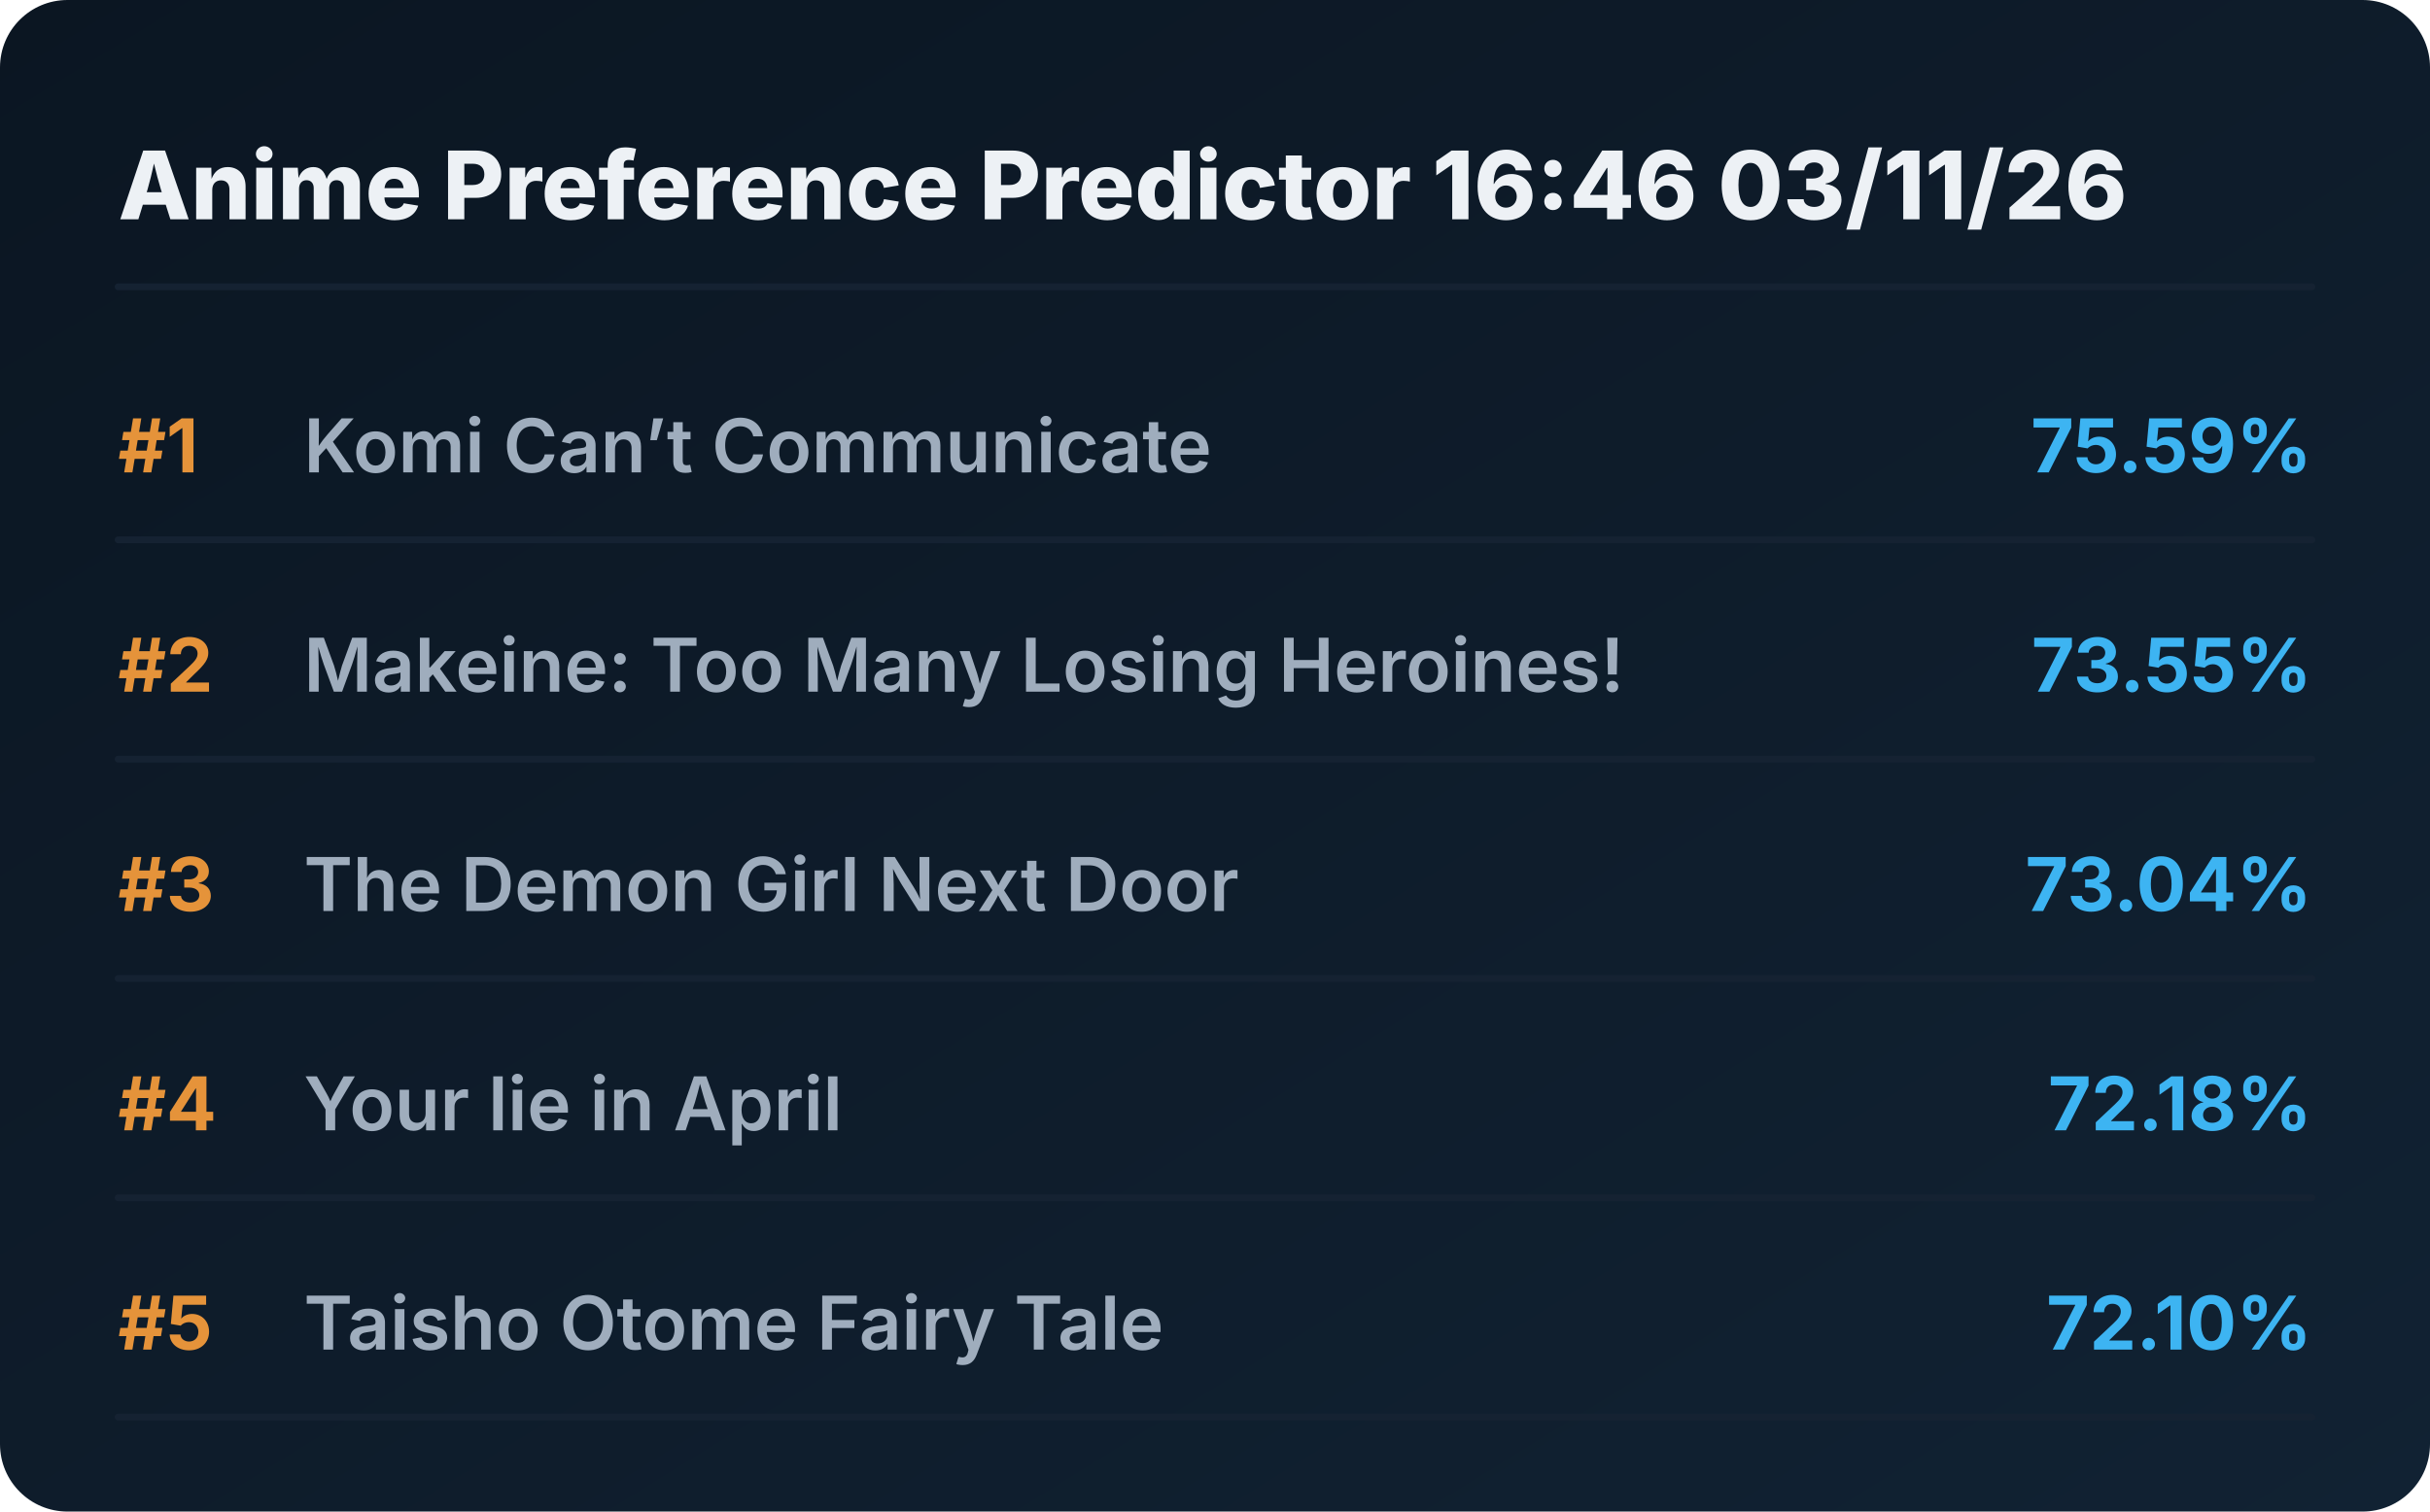
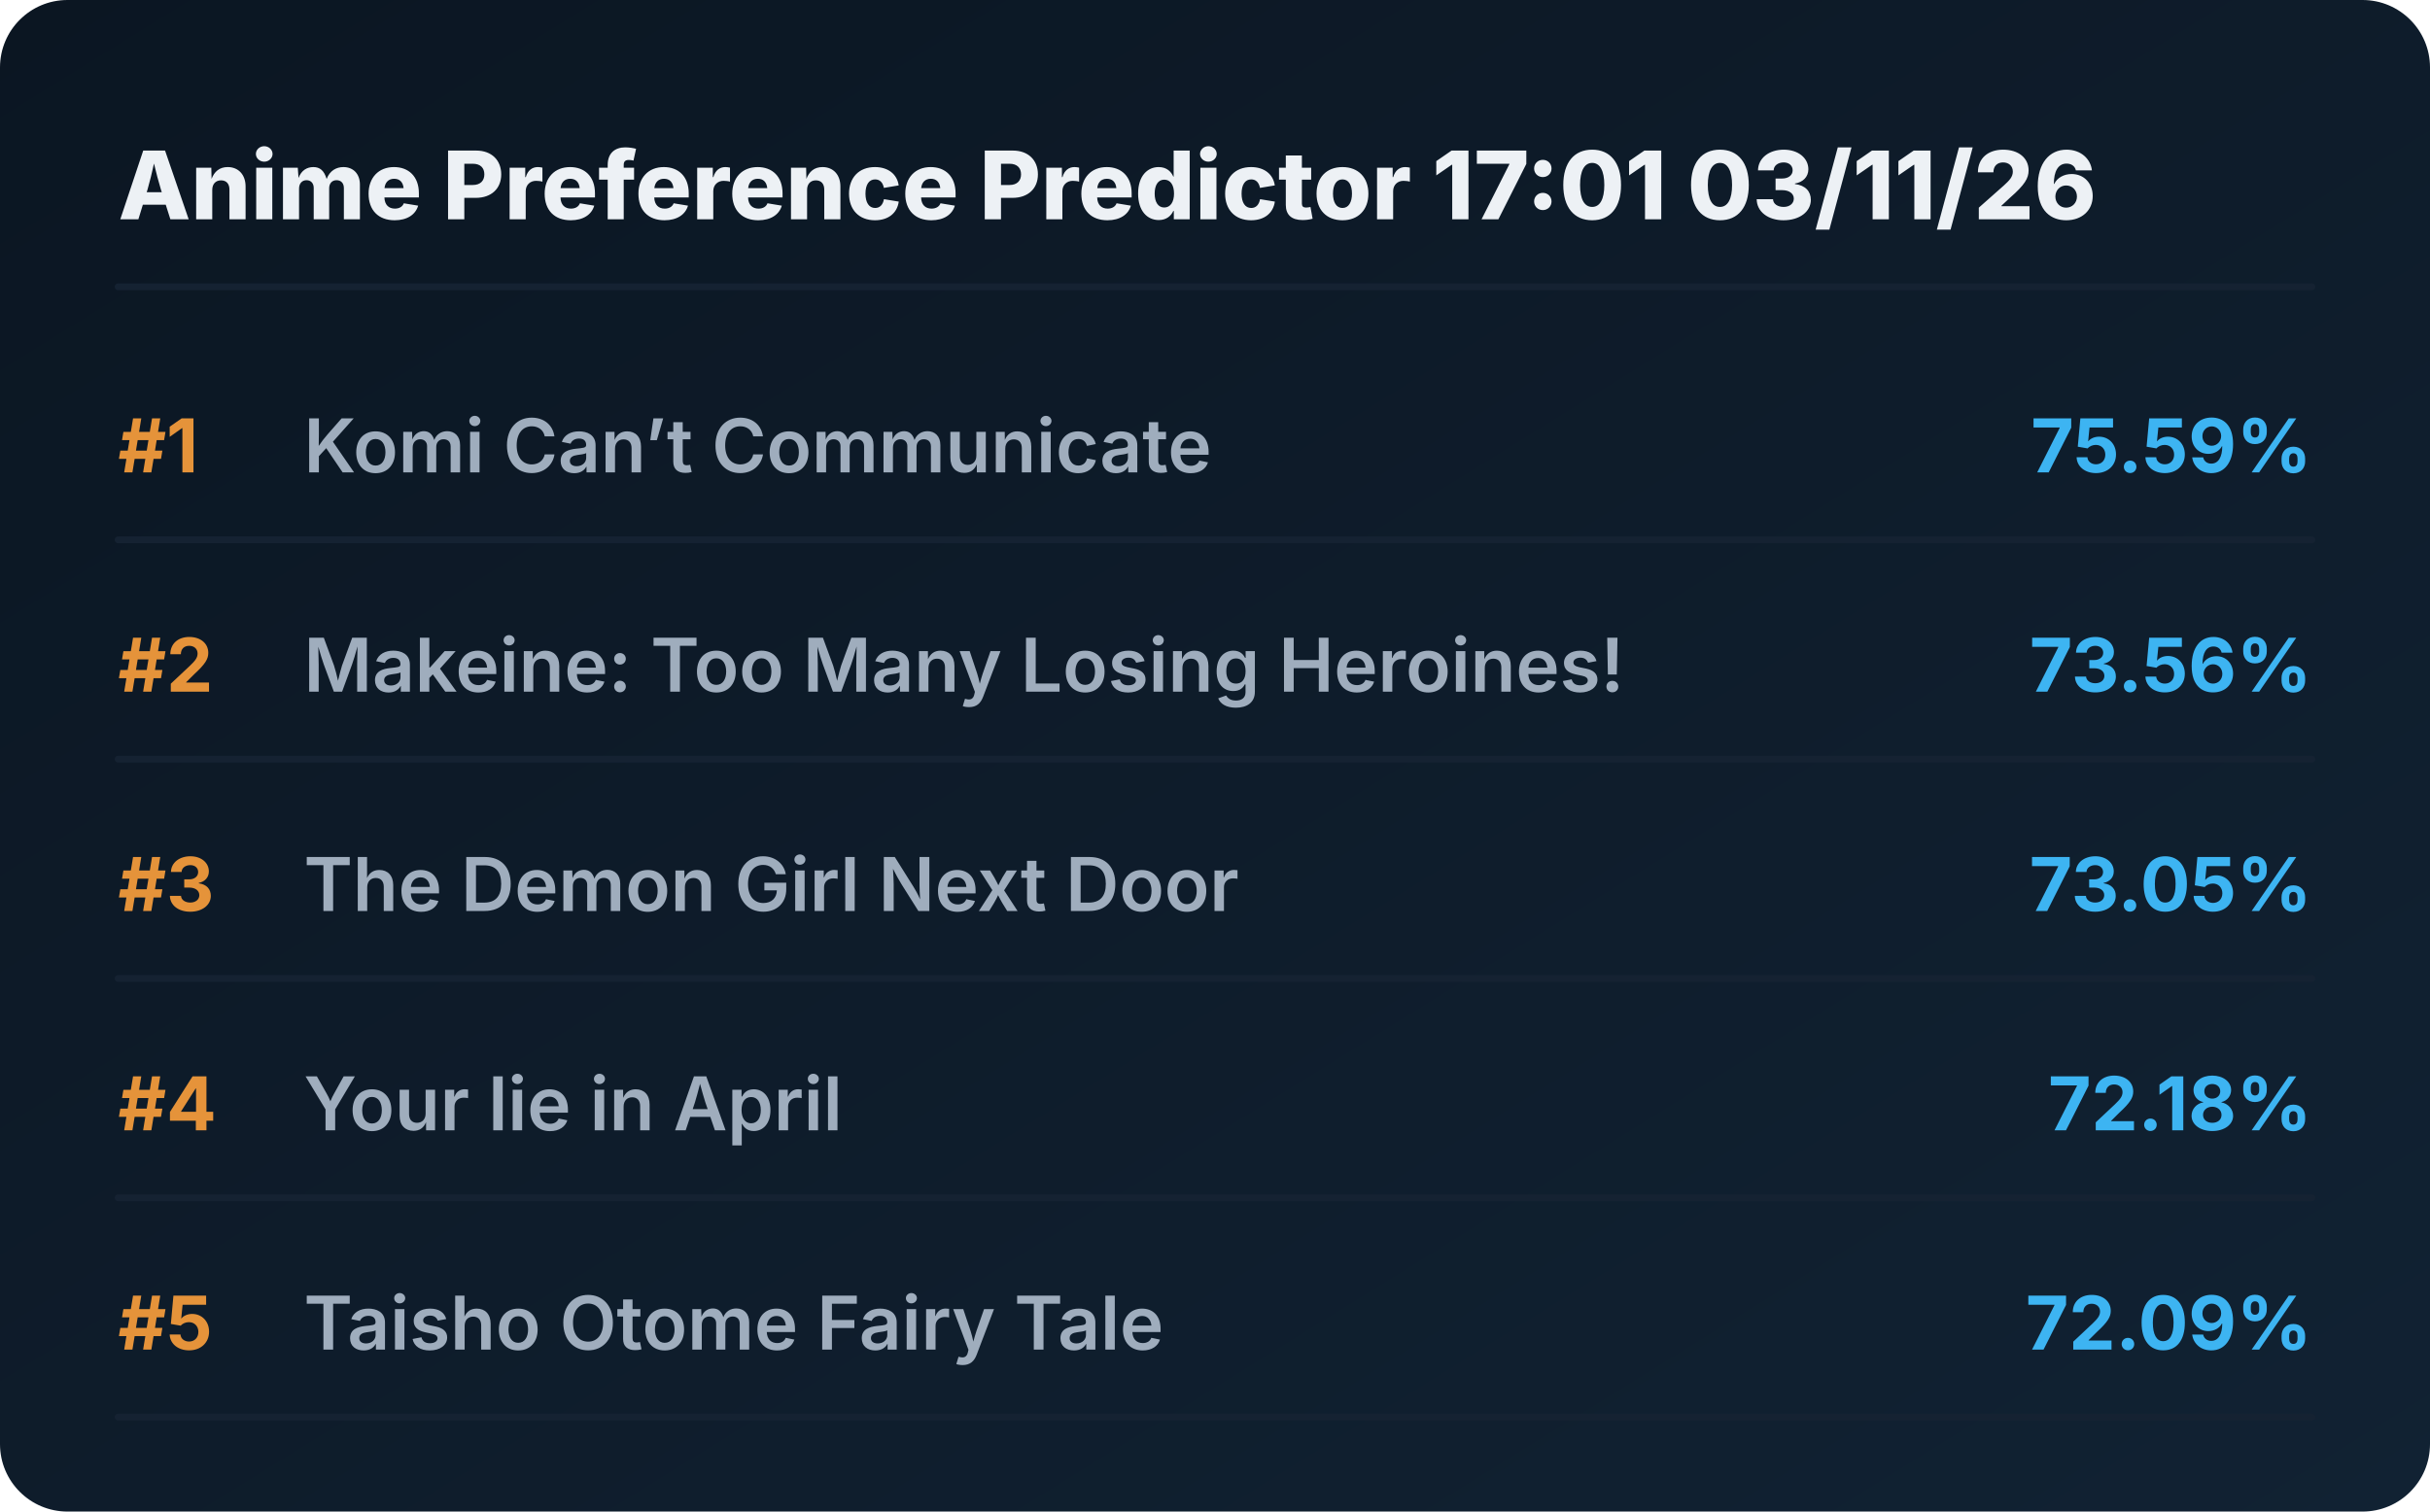
<svg xmlns="http://www.w3.org/2000/svg" viewBox="0 0 720 448" preserveAspectRatio="xMidYMid meet" style="width: 100%; height: auto; max-width: 720px;">
  <defs>
    <linearGradient id="boxGrad" x1="0%" y1="0%" x2="100%" y2="100%">
      <stop offset="0%" stop-color="#0b1622" />
      <stop offset="100%" stop-color="#112233" />
    </linearGradient>
    <clipPath id="titleClip">
      <rect x="90" y="0" width="510" height="100%" />
    </clipPath>
  </defs>
  <style>
    .bg { fill: url(#boxGrad); rx: 20px; }
    .header { font-family: 'Overpass', 'Inter', system-ui, sans-serif; font-weight: 800; font-size: 28px; fill: #edf1f5; }
    .rank { font-family: 'Overpass', 'Inter', system-ui, sans-serif; font-weight: 700; font-size: 22px; fill: #e5933a; }
    .title { font-family: 'Overpass', 'Inter', system-ui, sans-serif; font-weight: 600; font-size: 22px; fill: #9fadbd; }
    .score { font-family: 'Overpass', 'Inter', system-ui, sans-serif; font-weight: 700; font-size: 22px; fill: #3db4f2; }
    .line { stroke: #152232; stroke-width: 2; stroke-linecap: round; }
  </style>
  <rect class="bg" width="720" height="448" />
-   <text x="35" y="65" class="header">Anime Preference Predictor 16:46 03/11/26</text>
+   <text x="35" y="65" class="header">Anime Preference Predictor 17:01 03/11/26</text>
  <line x1="35" y1="85" x2="685" y2="85" class="line" />
  <g transform="translate(0, 0)">
    <text x="35" y="140" class="rank">#1</text>
    <text x="90" y="140" class="title">Komi Can’t Communicate</text>
    <text x="685" y="140" class="score" text-anchor="end">75.59%</text>
    <line x1="35" y1="160" x2="685" y2="160" class="line" />
  </g>
  <g transform="translate(0, 65)">
    <text x="35" y="140" class="rank">#2</text>
    <text x="90" y="140" class="title">Makeine: Too Many Losing Heroines!</text>
-     <text x="685" y="140" class="score" text-anchor="end">73.55%</text>
+     <text x="685" y="140" class="score" text-anchor="end">73.56%</text>
    <line x1="35" y1="160" x2="685" y2="160" class="line" />
  </g>
  <g transform="translate(0, 130)">
    <text x="35" y="140" class="rank">#3</text>
    <text x="90" y="140" class="title">The Demon Girl Next Door</text>
-     <text x="685" y="140" class="score" text-anchor="end">73.04%</text>
+     <text x="685" y="140" class="score" text-anchor="end">73.05%</text>
    <line x1="35" y1="160" x2="685" y2="160" class="line" />
  </g>
  <g transform="translate(0, 195)">
    <text x="35" y="140" class="rank">#4</text>
    <text x="90" y="140" class="title">Your lie in April</text>
    <text x="685" y="140" class="score" text-anchor="end">72.18%</text>
    <line x1="35" y1="160" x2="685" y2="160" class="line" />
  </g>
  <g transform="translate(0, 260)">
    <text x="35" y="140" class="rank">#5</text>
    <text x="90" y="140" class="title">Taisho Otome Fairy Tale</text>
-     <text x="685" y="140" class="score" text-anchor="end">72.10%</text>
+     <text x="685" y="140" class="score" text-anchor="end">72.09%</text>
    <line x1="35" y1="160" x2="685" y2="160" class="line" />
  </g>
</svg>
